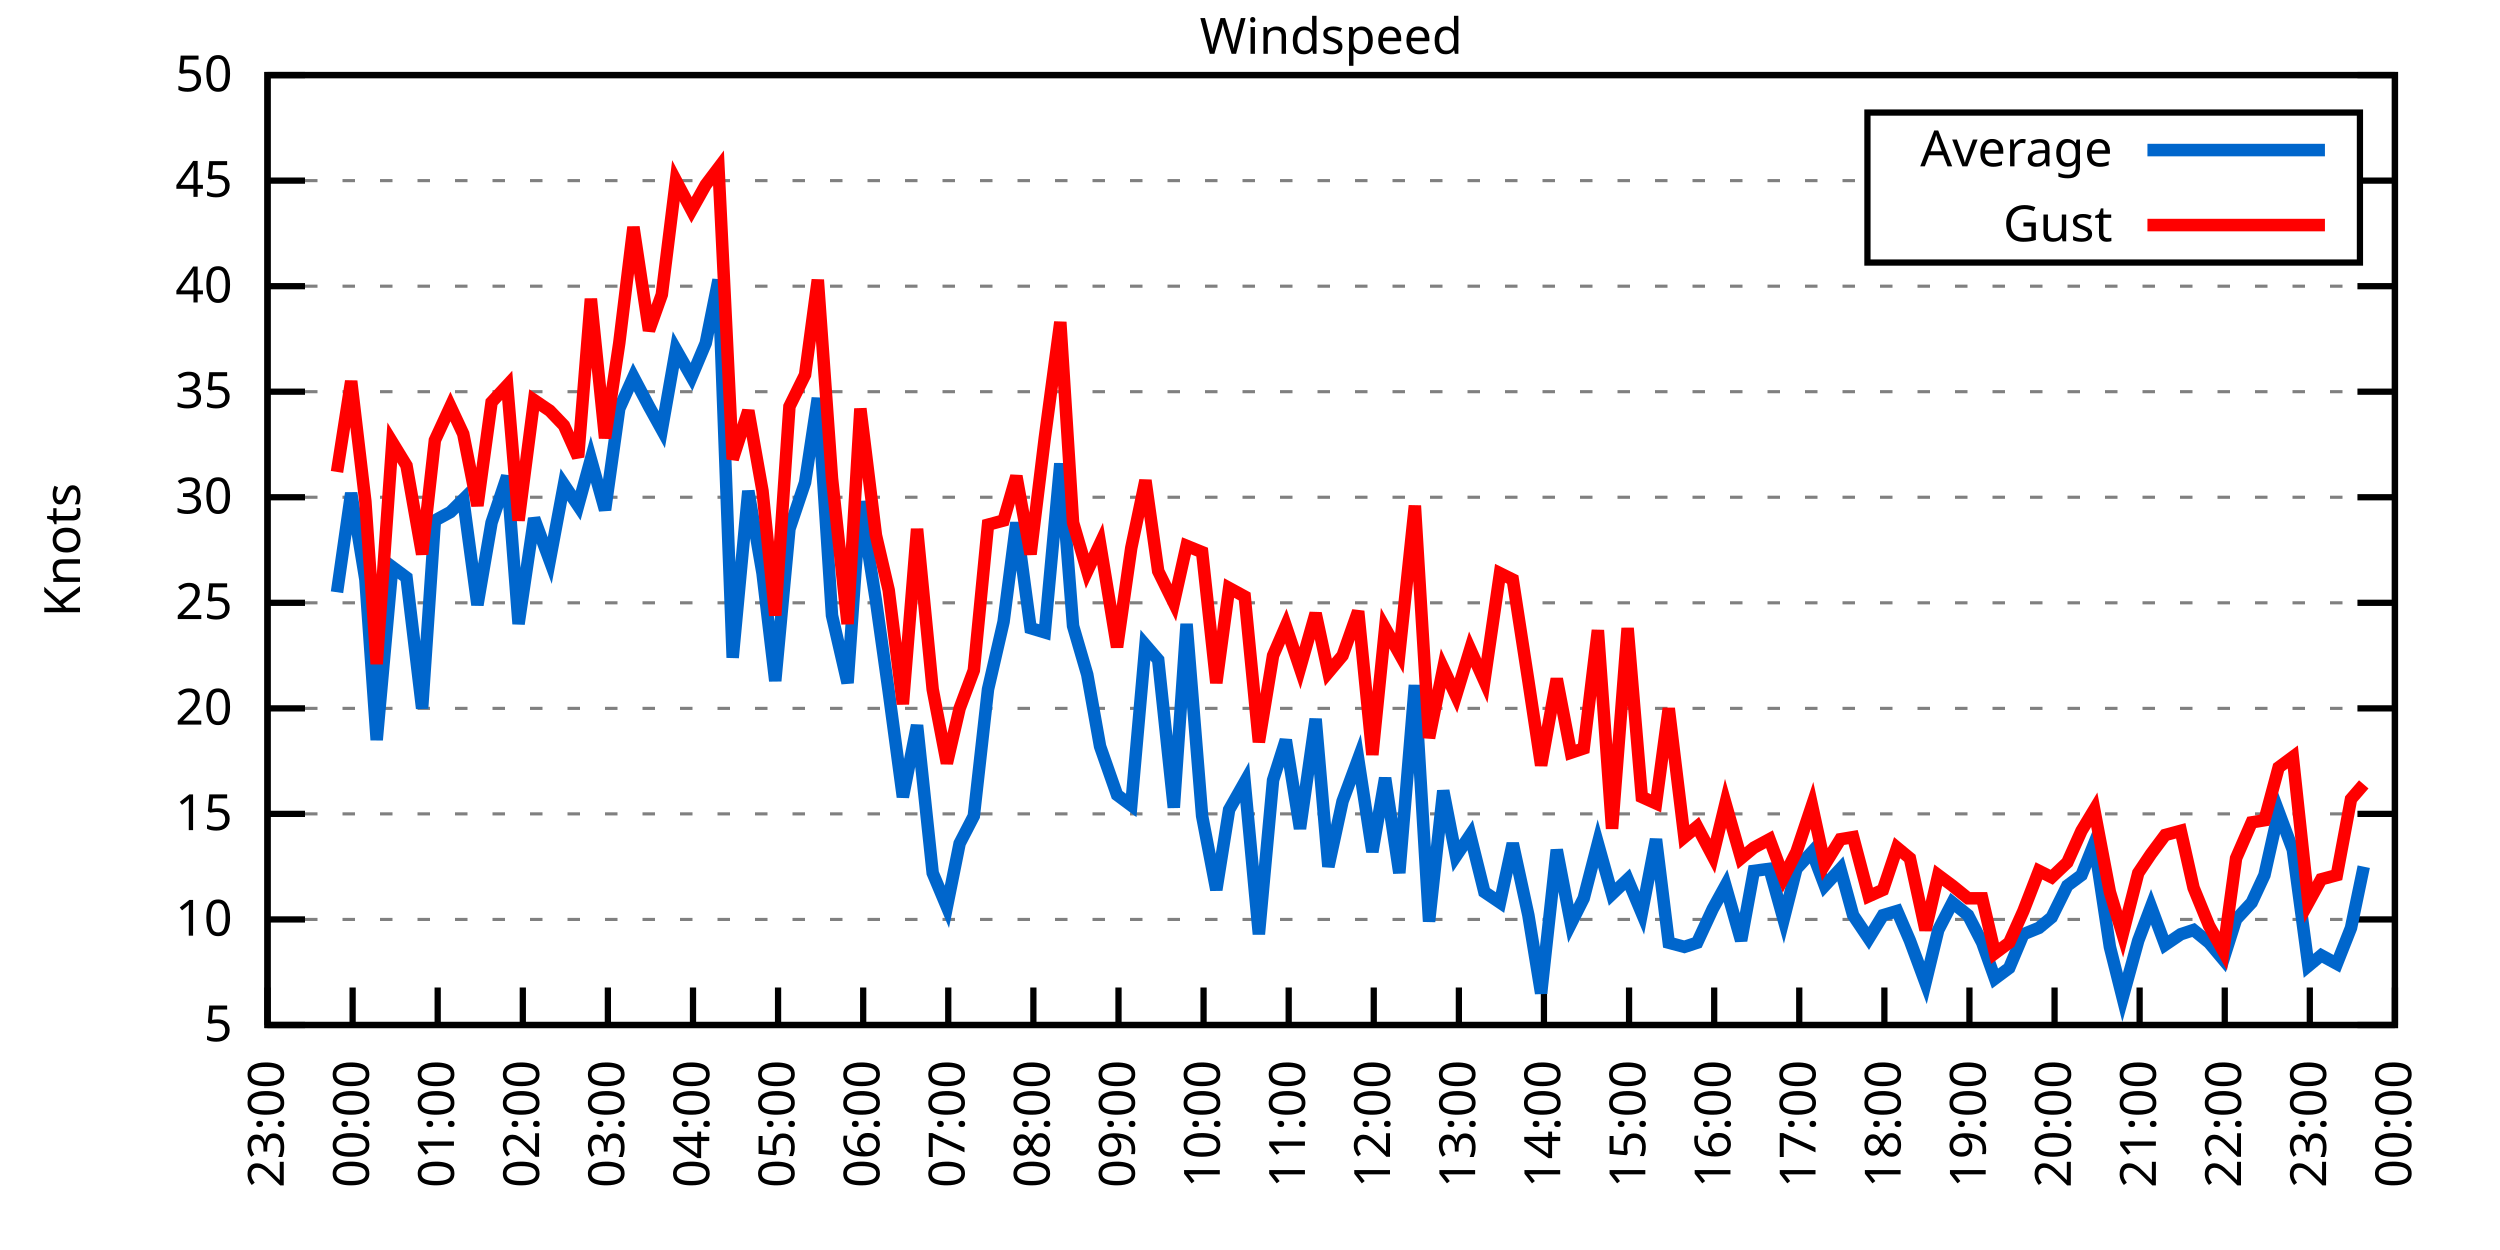
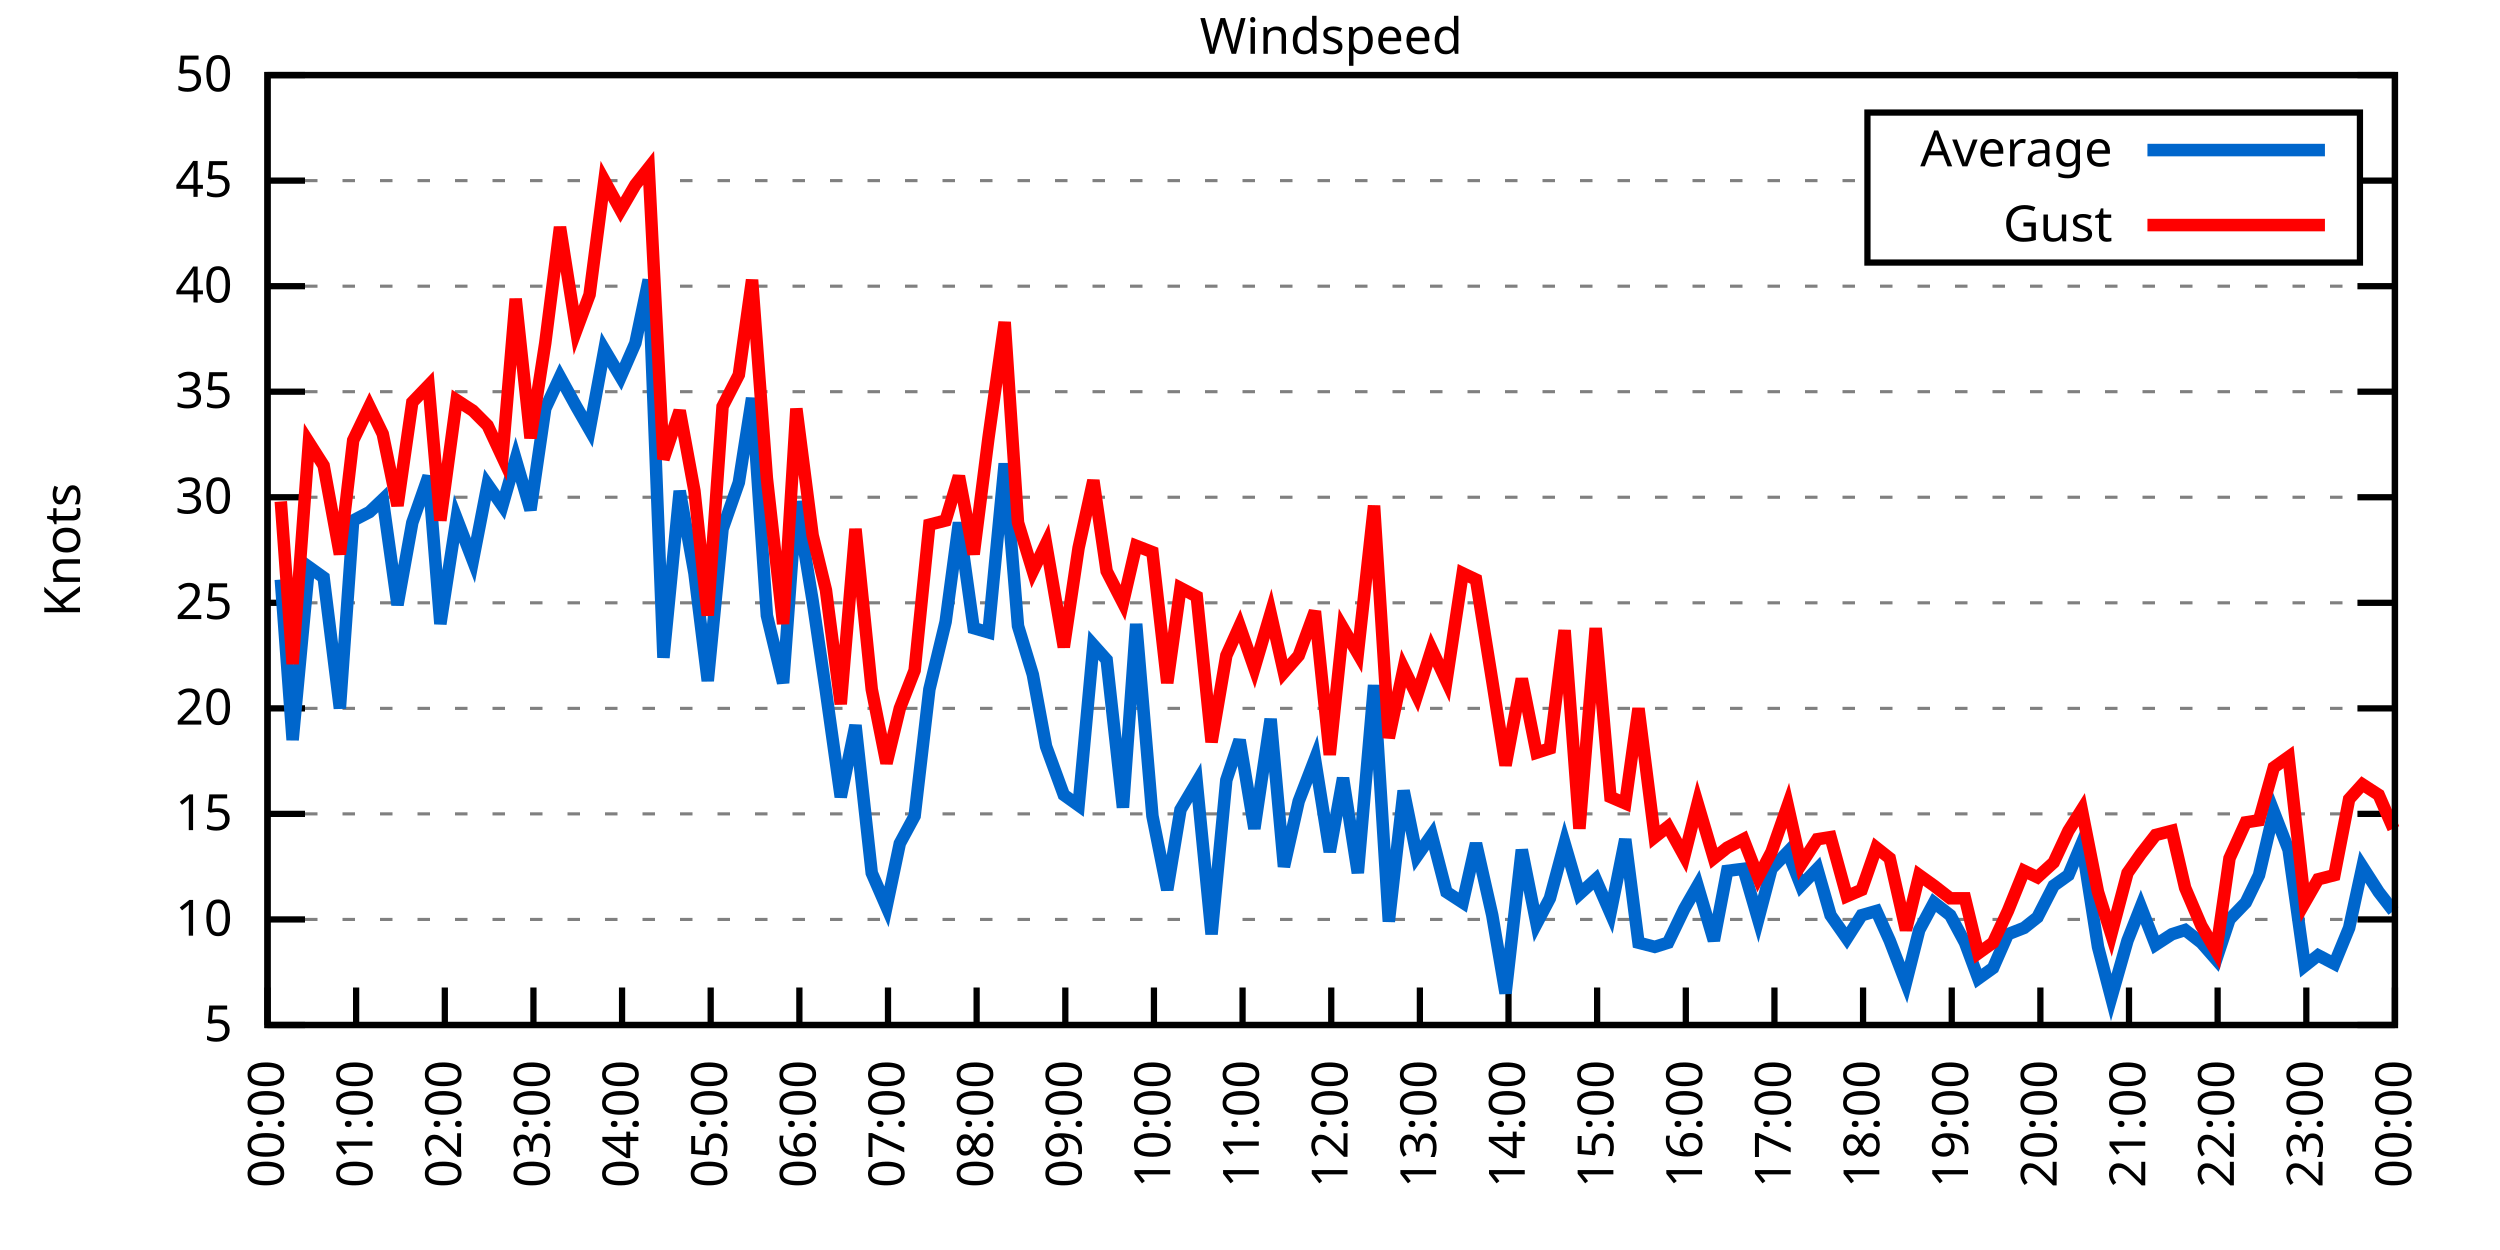
<svg xmlns="http://www.w3.org/2000/svg" xmlns:xlink="http://www.w3.org/1999/xlink" width="400" height="200" viewBox="0 0 400 200">
  <g id="gnuplot_canvas">
    <rect x="0" y="0" width="400" height="200" fill="none" />
    <defs>
      <circle id="gpDot" r="0.5" stroke-width="0.5" stroke="currentColor" />
      <path id="gpPt0" stroke-width="0.333" stroke="currentColor" d="M-1,0 h2 M0,-1 v2" />
      <path id="gpPt1" stroke-width="0.333" stroke="currentColor" d="M-1,-1 L1,1 M1,-1 L-1,1" />
      <path id="gpPt2" stroke-width="0.333" stroke="currentColor" d="M-1,0 L1,0 M0,-1 L0,1 M-1,-1 L1,1 M-1,1 L1,-1" />
      <rect id="gpPt3" stroke-width="0.333" stroke="currentColor" x="-1" y="-1" width="2" height="2" />
      <rect id="gpPt4" stroke-width="0.333" stroke="currentColor" fill="currentColor" x="-1" y="-1" width="2" height="2" />
      <circle id="gpPt5" stroke-width="0.333" stroke="currentColor" cx="0" cy="0" r="1" />
      <use xlink:href="#gpPt5" id="gpPt6" fill="currentColor" stroke="none" />
      <path id="gpPt7" stroke-width="0.333" stroke="currentColor" d="M0,-1.33 L-1.33,0.67 L1.33,0.67 z" />
      <use xlink:href="#gpPt7" id="gpPt8" fill="currentColor" stroke="none" />
      <use xlink:href="#gpPt7" id="gpPt9" stroke="currentColor" transform="rotate(180)" />
      <use xlink:href="#gpPt9" id="gpPt10" fill="currentColor" stroke="none" />
      <use xlink:href="#gpPt3" id="gpPt11" stroke="currentColor" transform="rotate(45)" />
      <use xlink:href="#gpPt11" id="gpPt12" fill="currentColor" stroke="none" />
      <path id="gpPt13" stroke-width="0.333" stroke="currentColor" d="M0,1.330 L1.265,0.411 L0.782,-1.067 L-0.782,-1.076 L-1.265,0.411 z" />
      <use xlink:href="#gpPt13" id="gpPt14" fill="currentColor" stroke="none" />
      <filter id="textbox" filterUnits="objectBoundingBox" x="0" y="0" height="1" width="1">
        <feFlood flood-color="white" flood-opacity="1" result="bgnd" />
        <feComposite in="SourceGraphic" in2="bgnd" operator="atop" />
      </filter>
      <filter id="greybox" filterUnits="objectBoundingBox" x="0" y="0" height="1" width="1">
        <feFlood flood-color="lightgrey" flood-opacity="1" result="grey" />
        <feComposite in="SourceGraphic" in2="grey" operator="atop" />
      </filter>
    </defs>
    <g fill="none" color="white" stroke="currentColor" stroke-width="1.00" stroke-linecap="butt" stroke-linejoin="miter">
</g>
    <g fill="none" color="black" stroke="currentColor" stroke-width="1.00" stroke-linecap="butt" stroke-linejoin="miter">
      <g stroke="none" shape-rendering="crispEdges">
        <polygon fill="rgb(255, 255, 255)" points="42.80,164.00 383.18,164.00 383.18,12.02 42.80,12.02 " />
      </g>
    </g>
    <g fill="none" color="black" stroke="currentColor" stroke-width="1.00" stroke-linecap="butt" stroke-linejoin="miter">
</g>
    <g fill="none" color="black" stroke="black" stroke-width="0.50" stroke-linecap="butt" stroke-linejoin="miter">
</g>
    <g fill="none" color="gray" stroke="currentColor" stroke-width="0.50" stroke-linecap="butt" stroke-linejoin="miter">
      <path stroke="gray" stroke-dasharray="2,4" class="gridline" d="M42.80,164.00 L383.19,164.00  " />
    </g>
    <g fill="none" color="gray" stroke="gray" stroke-width="1.00" stroke-linecap="butt" stroke-linejoin="miter">
</g>
    <g fill="none" color="black" stroke="currentColor" stroke-width="1.00" stroke-linecap="butt" stroke-linejoin="miter">
      <path stroke="black" d="M42.80,164.00 L48.80,164.00 M383.19,164.00 L377.19,164.00  " />
      <g transform="translate(37.20,166.60)" stroke="none" fill="black" font-family="Sans" font-size="8.00" text-anchor="end">
        <text>
          <tspan font-family="Sans"> 5</tspan>
        </text>
      </g>
    </g>
    <g fill="none" color="black" stroke="currentColor" stroke-width="1.00" stroke-linecap="butt" stroke-linejoin="miter">
</g>
    <g fill="none" color="black" stroke="black" stroke-width="0.50" stroke-linecap="butt" stroke-linejoin="miter">
</g>
    <g fill="none" color="gray" stroke="currentColor" stroke-width="0.50" stroke-linecap="butt" stroke-linejoin="miter">
      <path stroke="gray" stroke-dasharray="2,4" class="gridline" d="M42.80,147.11 L383.19,147.11  " />
    </g>
    <g fill="none" color="gray" stroke="gray" stroke-width="1.00" stroke-linecap="butt" stroke-linejoin="miter">
</g>
    <g fill="none" color="black" stroke="currentColor" stroke-width="1.00" stroke-linecap="butt" stroke-linejoin="miter">
      <path stroke="black" d="M42.80,147.11 L48.80,147.11 M383.19,147.11 L377.19,147.11  " />
      <g transform="translate(37.20,149.71)" stroke="none" fill="black" font-family="Sans" font-size="8.00" text-anchor="end">
        <text>
          <tspan font-family="Sans"> 10</tspan>
        </text>
      </g>
    </g>
    <g fill="none" color="black" stroke="currentColor" stroke-width="1.00" stroke-linecap="butt" stroke-linejoin="miter">
</g>
    <g fill="none" color="black" stroke="black" stroke-width="0.50" stroke-linecap="butt" stroke-linejoin="miter">
</g>
    <g fill="none" color="gray" stroke="currentColor" stroke-width="0.50" stroke-linecap="butt" stroke-linejoin="miter">
      <path stroke="gray" stroke-dasharray="2,4" class="gridline" d="M42.80,130.22 L383.19,130.22  " />
    </g>
    <g fill="none" color="gray" stroke="gray" stroke-width="1.00" stroke-linecap="butt" stroke-linejoin="miter">
</g>
    <g fill="none" color="black" stroke="currentColor" stroke-width="1.00" stroke-linecap="butt" stroke-linejoin="miter">
      <path stroke="black" d="M42.80,130.22 L48.80,130.22 M383.19,130.22 L377.19,130.22  " />
      <g transform="translate(37.20,132.82)" stroke="none" fill="black" font-family="Sans" font-size="8.00" text-anchor="end">
        <text>
          <tspan font-family="Sans"> 15</tspan>
        </text>
      </g>
    </g>
    <g fill="none" color="black" stroke="currentColor" stroke-width="1.00" stroke-linecap="butt" stroke-linejoin="miter">
</g>
    <g fill="none" color="black" stroke="black" stroke-width="0.50" stroke-linecap="butt" stroke-linejoin="miter">
</g>
    <g fill="none" color="gray" stroke="currentColor" stroke-width="0.50" stroke-linecap="butt" stroke-linejoin="miter">
      <path stroke="gray" stroke-dasharray="2,4" class="gridline" d="M42.80,113.34 L383.19,113.34  " />
    </g>
    <g fill="none" color="gray" stroke="gray" stroke-width="1.00" stroke-linecap="butt" stroke-linejoin="miter">
</g>
    <g fill="none" color="black" stroke="currentColor" stroke-width="1.00" stroke-linecap="butt" stroke-linejoin="miter">
      <path stroke="black" d="M42.80,113.34 L48.80,113.34 M383.19,113.34 L377.19,113.34  " />
      <g transform="translate(37.20,115.94)" stroke="none" fill="black" font-family="Sans" font-size="8.00" text-anchor="end">
        <text>
          <tspan font-family="Sans"> 20</tspan>
        </text>
      </g>
    </g>
    <g fill="none" color="black" stroke="currentColor" stroke-width="1.00" stroke-linecap="butt" stroke-linejoin="miter">
</g>
    <g fill="none" color="black" stroke="black" stroke-width="0.50" stroke-linecap="butt" stroke-linejoin="miter">
</g>
    <g fill="none" color="gray" stroke="currentColor" stroke-width="0.50" stroke-linecap="butt" stroke-linejoin="miter">
      <path stroke="gray" stroke-dasharray="2,4" class="gridline" d="M42.80,96.45 L383.19,96.45  " />
    </g>
    <g fill="none" color="gray" stroke="gray" stroke-width="1.00" stroke-linecap="butt" stroke-linejoin="miter">
</g>
    <g fill="none" color="black" stroke="currentColor" stroke-width="1.00" stroke-linecap="butt" stroke-linejoin="miter">
      <path stroke="black" d="M42.80,96.45 L48.80,96.45 M383.19,96.45 L377.19,96.45  " />
      <g transform="translate(37.20,99.05)" stroke="none" fill="black" font-family="Sans" font-size="8.00" text-anchor="end">
        <text>
          <tspan font-family="Sans"> 25</tspan>
        </text>
      </g>
    </g>
    <g fill="none" color="black" stroke="currentColor" stroke-width="1.00" stroke-linecap="butt" stroke-linejoin="miter">
</g>
    <g fill="none" color="black" stroke="black" stroke-width="0.50" stroke-linecap="butt" stroke-linejoin="miter">
</g>
    <g fill="none" color="gray" stroke="currentColor" stroke-width="0.50" stroke-linecap="butt" stroke-linejoin="miter">
      <path stroke="gray" stroke-dasharray="2,4" class="gridline" d="M42.80,79.56 L383.19,79.56  " />
    </g>
    <g fill="none" color="gray" stroke="gray" stroke-width="1.00" stroke-linecap="butt" stroke-linejoin="miter">
</g>
    <g fill="none" color="black" stroke="currentColor" stroke-width="1.00" stroke-linecap="butt" stroke-linejoin="miter">
      <path stroke="black" d="M42.80,79.56 L48.80,79.56 M383.19,79.56 L377.19,79.56  " />
      <g transform="translate(37.20,82.16)" stroke="none" fill="black" font-family="Sans" font-size="8.00" text-anchor="end">
        <text>
          <tspan font-family="Sans"> 30</tspan>
        </text>
      </g>
    </g>
    <g fill="none" color="black" stroke="currentColor" stroke-width="1.00" stroke-linecap="butt" stroke-linejoin="miter">
</g>
    <g fill="none" color="black" stroke="black" stroke-width="0.50" stroke-linecap="butt" stroke-linejoin="miter">
</g>
    <g fill="none" color="gray" stroke="currentColor" stroke-width="0.50" stroke-linecap="butt" stroke-linejoin="miter">
      <path stroke="gray" stroke-dasharray="2,4" class="gridline" d="M42.80,62.67 L383.19,62.67  " />
    </g>
    <g fill="none" color="gray" stroke="gray" stroke-width="1.00" stroke-linecap="butt" stroke-linejoin="miter">
</g>
    <g fill="none" color="black" stroke="currentColor" stroke-width="1.00" stroke-linecap="butt" stroke-linejoin="miter">
      <path stroke="black" d="M42.80,62.67 L48.80,62.67 M383.19,62.67 L377.19,62.67  " />
      <g transform="translate(37.20,65.27)" stroke="none" fill="black" font-family="Sans" font-size="8.00" text-anchor="end">
        <text>
          <tspan font-family="Sans"> 35</tspan>
        </text>
      </g>
    </g>
    <g fill="none" color="black" stroke="currentColor" stroke-width="1.00" stroke-linecap="butt" stroke-linejoin="miter">
</g>
    <g fill="none" color="black" stroke="black" stroke-width="0.50" stroke-linecap="butt" stroke-linejoin="miter">
</g>
    <g fill="none" color="gray" stroke="currentColor" stroke-width="0.50" stroke-linecap="butt" stroke-linejoin="miter">
      <path stroke="gray" stroke-dasharray="2,4" class="gridline" d="M42.80,45.79 L383.19,45.79  " />
    </g>
    <g fill="none" color="gray" stroke="gray" stroke-width="1.00" stroke-linecap="butt" stroke-linejoin="miter">
</g>
    <g fill="none" color="black" stroke="currentColor" stroke-width="1.00" stroke-linecap="butt" stroke-linejoin="miter">
      <path stroke="black" d="M42.80,45.79 L48.80,45.79 M383.19,45.79 L377.19,45.79  " />
      <g transform="translate(37.20,48.39)" stroke="none" fill="black" font-family="Sans" font-size="8.00" text-anchor="end">
        <text>
          <tspan font-family="Sans"> 40</tspan>
        </text>
      </g>
    </g>
    <g fill="none" color="black" stroke="currentColor" stroke-width="1.00" stroke-linecap="butt" stroke-linejoin="miter">
</g>
    <g fill="none" color="black" stroke="black" stroke-width="0.50" stroke-linecap="butt" stroke-linejoin="miter">
</g>
    <g fill="none" color="gray" stroke="currentColor" stroke-width="0.50" stroke-linecap="butt" stroke-linejoin="miter">
      <path stroke="gray" stroke-dasharray="2,4" class="gridline" d="M42.80,28.90 L298.79,28.90 M377.59,28.90 L383.19,28.90  " />
    </g>
    <g fill="none" color="gray" stroke="gray" stroke-width="1.00" stroke-linecap="butt" stroke-linejoin="miter">
</g>
    <g fill="none" color="black" stroke="currentColor" stroke-width="1.00" stroke-linecap="butt" stroke-linejoin="miter">
      <path stroke="black" d="M42.80,28.90 L48.80,28.90 M383.19,28.90 L377.19,28.90  " />
      <g transform="translate(37.20,31.50)" stroke="none" fill="black" font-family="Sans" font-size="8.00" text-anchor="end">
        <text>
          <tspan font-family="Sans"> 45</tspan>
        </text>
      </g>
    </g>
    <g fill="none" color="black" stroke="currentColor" stroke-width="1.00" stroke-linecap="butt" stroke-linejoin="miter">
</g>
    <g fill="none" color="black" stroke="black" stroke-width="0.50" stroke-linecap="butt" stroke-linejoin="miter">
</g>
    <g fill="none" color="gray" stroke="currentColor" stroke-width="0.50" stroke-linecap="butt" stroke-linejoin="miter">
      <path stroke="gray" stroke-dasharray="2,4" class="gridline" d="M42.80,12.01 L383.19,12.01  " />
    </g>
    <g fill="none" color="gray" stroke="gray" stroke-width="1.00" stroke-linecap="butt" stroke-linejoin="miter">
</g>
    <g fill="none" color="black" stroke="currentColor" stroke-width="1.00" stroke-linecap="butt" stroke-linejoin="miter">
      <path stroke="black" d="M42.80,12.01 L48.80,12.01 M383.19,12.01 L377.19,12.01  " />
      <g transform="translate(37.20,14.61)" stroke="none" fill="black" font-family="Sans" font-size="8.00" text-anchor="end">
        <text>
          <tspan font-family="Sans"> 50</tspan>
        </text>
      </g>
    </g>
    <g fill="none" color="black" stroke="currentColor" stroke-width="1.00" stroke-linecap="butt" stroke-linejoin="miter">
      <path stroke="black" d="M42.80,164.00 L42.80,158.00  " />
      <g transform="translate(45.40,169.60) rotate(270.00)" stroke="none" fill="black" font-family="Sans" font-size="8.00" text-anchor="end">
        <text>
-           <tspan font-family="Sans">23:00</tspan>
-         </text>
-       </g>
-     </g>
-     <g fill="none" color="black" stroke="currentColor" stroke-width="1.00" stroke-linecap="butt" stroke-linejoin="miter">
-       <path stroke="black" d="M56.42,164.00 L56.42,158.00  " />
-       <g transform="translate(59.02,169.60) rotate(270.00)" stroke="none" fill="black" font-family="Sans" font-size="8.00" text-anchor="end">
-         <text>
          <tspan font-family="Sans">00:00</tspan>
        </text>
      </g>
    </g>
    <g fill="none" color="black" stroke="currentColor" stroke-width="1.00" stroke-linecap="butt" stroke-linejoin="miter">
-       <path stroke="black" d="M70.03,164.00 L70.03,158.00  " />
-       <g transform="translate(72.63,169.60) rotate(270.00)" stroke="none" fill="black" font-family="Sans" font-size="8.00" text-anchor="end">
+       <path stroke="black" d="M56.98,164.00 L56.98,158.00  " />
+       <g transform="translate(59.58,169.60) rotate(270.00)" stroke="none" fill="black" font-family="Sans" font-size="8.00" text-anchor="end">
        <text>
          <tspan font-family="Sans">01:00</tspan>
        </text>
      </g>
    </g>
    <g fill="none" color="black" stroke="currentColor" stroke-width="1.00" stroke-linecap="butt" stroke-linejoin="miter">
-       <path stroke="black" d="M83.65,164.00 L83.65,158.00  " />
-       <g transform="translate(86.25,169.60) rotate(270.00)" stroke="none" fill="black" font-family="Sans" font-size="8.00" text-anchor="end">
+       <path stroke="black" d="M71.17,164.00 L71.17,158.00  " />
+       <g transform="translate(73.77,169.60) rotate(270.00)" stroke="none" fill="black" font-family="Sans" font-size="8.00" text-anchor="end">
        <text>
          <tspan font-family="Sans">02:00</tspan>
        </text>
      </g>
    </g>
    <g fill="none" color="black" stroke="currentColor" stroke-width="1.00" stroke-linecap="butt" stroke-linejoin="miter">
-       <path stroke="black" d="M97.26,164.00 L97.26,158.00  " />
-       <g transform="translate(99.86,169.60) rotate(270.00)" stroke="none" fill="black" font-family="Sans" font-size="8.00" text-anchor="end">
+       <path stroke="black" d="M85.35,164.00 L85.35,158.00  " />
+       <g transform="translate(87.95,169.60) rotate(270.00)" stroke="none" fill="black" font-family="Sans" font-size="8.00" text-anchor="end">
        <text>
          <tspan font-family="Sans">03:00</tspan>
        </text>
      </g>
    </g>
    <g fill="none" color="black" stroke="currentColor" stroke-width="1.00" stroke-linecap="butt" stroke-linejoin="miter">
-       <path stroke="black" d="M110.88,164.00 L110.88,158.00  " />
-       <g transform="translate(113.48,169.60) rotate(270.00)" stroke="none" fill="black" font-family="Sans" font-size="8.00" text-anchor="end">
+       <path stroke="black" d="M99.53,164.00 L99.53,158.00  " />
+       <g transform="translate(102.13,169.60) rotate(270.00)" stroke="none" fill="black" font-family="Sans" font-size="8.00" text-anchor="end">
        <text>
          <tspan font-family="Sans">04:00</tspan>
        </text>
      </g>
    </g>
    <g fill="none" color="black" stroke="currentColor" stroke-width="1.00" stroke-linecap="butt" stroke-linejoin="miter">
-       <path stroke="black" d="M124.49,164.00 L124.49,158.00  " />
-       <g transform="translate(127.09,169.60) rotate(270.00)" stroke="none" fill="black" font-family="Sans" font-size="8.00" text-anchor="end">
+       <path stroke="black" d="M113.71,164.00 L113.71,158.00  " />
+       <g transform="translate(116.31,169.60) rotate(270.00)" stroke="none" fill="black" font-family="Sans" font-size="8.00" text-anchor="end">
        <text>
          <tspan font-family="Sans">05:00</tspan>
        </text>
      </g>
    </g>
    <g fill="none" color="black" stroke="currentColor" stroke-width="1.00" stroke-linecap="butt" stroke-linejoin="miter">
-       <path stroke="black" d="M138.11,164.00 L138.11,158.00  " />
-       <g transform="translate(140.71,169.60) rotate(270.00)" stroke="none" fill="black" font-family="Sans" font-size="8.00" text-anchor="end">
+       <path stroke="black" d="M127.90,164.00 L127.90,158.00  " />
+       <g transform="translate(130.50,169.60) rotate(270.00)" stroke="none" fill="black" font-family="Sans" font-size="8.00" text-anchor="end">
        <text>
          <tspan font-family="Sans">06:00</tspan>
        </text>
      </g>
    </g>
    <g fill="none" color="black" stroke="currentColor" stroke-width="1.00" stroke-linecap="butt" stroke-linejoin="miter">
-       <path stroke="black" d="M151.72,164.00 L151.72,158.00  " />
-       <g transform="translate(154.32,169.60) rotate(270.00)" stroke="none" fill="black" font-family="Sans" font-size="8.00" text-anchor="end">
+       <path stroke="black" d="M142.08,164.00 L142.08,158.00  " />
+       <g transform="translate(144.68,169.60) rotate(270.00)" stroke="none" fill="black" font-family="Sans" font-size="8.00" text-anchor="end">
        <text>
          <tspan font-family="Sans">07:00</tspan>
        </text>
      </g>
    </g>
    <g fill="none" color="black" stroke="currentColor" stroke-width="1.00" stroke-linecap="butt" stroke-linejoin="miter">
-       <path stroke="black" d="M165.34,164.00 L165.34,158.00  " />
-       <g transform="translate(167.94,169.60) rotate(270.00)" stroke="none" fill="black" font-family="Sans" font-size="8.00" text-anchor="end">
+       <path stroke="black" d="M156.26,164.00 L156.26,158.00  " />
+       <g transform="translate(158.86,169.60) rotate(270.00)" stroke="none" fill="black" font-family="Sans" font-size="8.00" text-anchor="end">
        <text>
          <tspan font-family="Sans">08:00</tspan>
        </text>
      </g>
    </g>
    <g fill="none" color="black" stroke="currentColor" stroke-width="1.00" stroke-linecap="butt" stroke-linejoin="miter">
-       <path stroke="black" d="M178.96,164.00 L178.96,158.00  " />
-       <g transform="translate(181.56,169.60) rotate(270.00)" stroke="none" fill="black" font-family="Sans" font-size="8.00" text-anchor="end">
+       <path stroke="black" d="M170.45,164.00 L170.45,158.00  " />
+       <g transform="translate(173.05,169.60) rotate(270.00)" stroke="none" fill="black" font-family="Sans" font-size="8.00" text-anchor="end">
        <text>
          <tspan font-family="Sans">09:00</tspan>
        </text>
      </g>
    </g>
    <g fill="none" color="black" stroke="currentColor" stroke-width="1.00" stroke-linecap="butt" stroke-linejoin="miter">
-       <path stroke="black" d="M192.57,164.00 L192.57,158.00  " />
-       <g transform="translate(195.17,169.60) rotate(270.00)" stroke="none" fill="black" font-family="Sans" font-size="8.00" text-anchor="end">
+       <path stroke="black" d="M184.63,164.00 L184.63,158.00  " />
+       <g transform="translate(187.23,169.60) rotate(270.00)" stroke="none" fill="black" font-family="Sans" font-size="8.00" text-anchor="end">
        <text>
          <tspan font-family="Sans">10:00</tspan>
        </text>
      </g>
    </g>
    <g fill="none" color="black" stroke="currentColor" stroke-width="1.00" stroke-linecap="butt" stroke-linejoin="miter">
-       <path stroke="black" d="M206.19,164.00 L206.19,158.00  " />
-       <g transform="translate(208.79,169.60) rotate(270.00)" stroke="none" fill="black" font-family="Sans" font-size="8.00" text-anchor="end">
+       <path stroke="black" d="M198.81,164.00 L198.81,158.00  " />
+       <g transform="translate(201.41,169.60) rotate(270.00)" stroke="none" fill="black" font-family="Sans" font-size="8.00" text-anchor="end">
        <text>
          <tspan font-family="Sans">11:00</tspan>
        </text>
      </g>
    </g>
    <g fill="none" color="black" stroke="currentColor" stroke-width="1.00" stroke-linecap="butt" stroke-linejoin="miter">
-       <path stroke="black" d="M219.80,164.00 L219.80,158.00  " />
-       <g transform="translate(222.40,169.60) rotate(270.00)" stroke="none" fill="black" font-family="Sans" font-size="8.00" text-anchor="end">
+       <path stroke="black" d="M213.00,164.00 L213.00,158.00  " />
+       <g transform="translate(215.60,169.60) rotate(270.00)" stroke="none" fill="black" font-family="Sans" font-size="8.00" text-anchor="end">
        <text>
          <tspan font-family="Sans">12:00</tspan>
        </text>
      </g>
    </g>
    <g fill="none" color="black" stroke="currentColor" stroke-width="1.00" stroke-linecap="butt" stroke-linejoin="miter">
-       <path stroke="black" d="M233.42,164.00 L233.42,158.00  " />
-       <g transform="translate(236.02,169.60) rotate(270.00)" stroke="none" fill="black" font-family="Sans" font-size="8.00" text-anchor="end">
+       <path stroke="black" d="M227.18,164.00 L227.18,158.00  " />
+       <g transform="translate(229.78,169.60) rotate(270.00)" stroke="none" fill="black" font-family="Sans" font-size="8.00" text-anchor="end">
        <text>
          <tspan font-family="Sans">13:00</tspan>
        </text>
      </g>
    </g>
    <g fill="none" color="black" stroke="currentColor" stroke-width="1.00" stroke-linecap="butt" stroke-linejoin="miter">
-       <path stroke="black" d="M247.03,164.00 L247.03,158.00  " />
-       <g transform="translate(249.63,169.60) rotate(270.00)" stroke="none" fill="black" font-family="Sans" font-size="8.00" text-anchor="end">
+       <path stroke="black" d="M241.36,164.00 L241.36,158.00  " />
+       <g transform="translate(243.96,169.60) rotate(270.00)" stroke="none" fill="black" font-family="Sans" font-size="8.00" text-anchor="end">
        <text>
          <tspan font-family="Sans">14:00</tspan>
        </text>
      </g>
    </g>
    <g fill="none" color="black" stroke="currentColor" stroke-width="1.00" stroke-linecap="butt" stroke-linejoin="miter">
-       <path stroke="black" d="M260.65,164.00 L260.65,158.00  " />
-       <g transform="translate(263.25,169.60) rotate(270.00)" stroke="none" fill="black" font-family="Sans" font-size="8.00" text-anchor="end">
+       <path stroke="black" d="M255.54,164.00 L255.54,158.00  " />
+       <g transform="translate(258.14,169.60) rotate(270.00)" stroke="none" fill="black" font-family="Sans" font-size="8.00" text-anchor="end">
        <text>
          <tspan font-family="Sans">15:00</tspan>
        </text>
      </g>
    </g>
    <g fill="none" color="black" stroke="currentColor" stroke-width="1.00" stroke-linecap="butt" stroke-linejoin="miter">
-       <path stroke="black" d="M274.27,164.00 L274.27,158.00  " />
-       <g transform="translate(276.87,169.60) rotate(270.00)" stroke="none" fill="black" font-family="Sans" font-size="8.00" text-anchor="end">
+       <path stroke="black" d="M269.73,164.00 L269.73,158.00  " />
+       <g transform="translate(272.33,169.60) rotate(270.00)" stroke="none" fill="black" font-family="Sans" font-size="8.00" text-anchor="end">
        <text>
          <tspan font-family="Sans">16:00</tspan>
        </text>
      </g>
    </g>
    <g fill="none" color="black" stroke="currentColor" stroke-width="1.00" stroke-linecap="butt" stroke-linejoin="miter">
-       <path stroke="black" d="M287.88,164.00 L287.88,158.00  " />
-       <g transform="translate(290.48,169.60) rotate(270.00)" stroke="none" fill="black" font-family="Sans" font-size="8.00" text-anchor="end">
+       <path stroke="black" d="M283.91,164.00 L283.91,158.00  " />
+       <g transform="translate(286.51,169.60) rotate(270.00)" stroke="none" fill="black" font-family="Sans" font-size="8.00" text-anchor="end">
        <text>
          <tspan font-family="Sans">17:00</tspan>
        </text>
      </g>
    </g>
    <g fill="none" color="black" stroke="currentColor" stroke-width="1.00" stroke-linecap="butt" stroke-linejoin="miter">
-       <path stroke="black" d="M301.50,164.00 L301.50,158.00  " />
-       <g transform="translate(304.10,169.60) rotate(270.00)" stroke="none" fill="black" font-family="Sans" font-size="8.00" text-anchor="end">
+       <path stroke="black" d="M298.09,164.00 L298.09,158.00  " />
+       <g transform="translate(300.69,169.60) rotate(270.00)" stroke="none" fill="black" font-family="Sans" font-size="8.00" text-anchor="end">
        <text>
          <tspan font-family="Sans">18:00</tspan>
        </text>
      </g>
    </g>
    <g fill="none" color="black" stroke="currentColor" stroke-width="1.00" stroke-linecap="butt" stroke-linejoin="miter">
-       <path stroke="black" d="M315.11,164.00 L315.11,158.00  " />
-       <g transform="translate(317.71,169.60) rotate(270.00)" stroke="none" fill="black" font-family="Sans" font-size="8.00" text-anchor="end">
+       <path stroke="black" d="M312.28,164.00 L312.28,158.00  " />
+       <g transform="translate(314.88,169.60) rotate(270.00)" stroke="none" fill="black" font-family="Sans" font-size="8.00" text-anchor="end">
        <text>
          <tspan font-family="Sans">19:00</tspan>
        </text>
      </g>
    </g>
    <g fill="none" color="black" stroke="currentColor" stroke-width="1.00" stroke-linecap="butt" stroke-linejoin="miter">
-       <path stroke="black" d="M328.73,164.00 L328.73,158.00  " />
-       <g transform="translate(331.33,169.60) rotate(270.00)" stroke="none" fill="black" font-family="Sans" font-size="8.00" text-anchor="end">
+       <path stroke="black" d="M326.46,164.00 L326.46,158.00  " />
+       <g transform="translate(329.06,169.60) rotate(270.00)" stroke="none" fill="black" font-family="Sans" font-size="8.00" text-anchor="end">
        <text>
          <tspan font-family="Sans">20:00</tspan>
        </text>
      </g>
    </g>
    <g fill="none" color="black" stroke="currentColor" stroke-width="1.00" stroke-linecap="butt" stroke-linejoin="miter">
-       <path stroke="black" d="M342.34,164.00 L342.34,158.00  " />
-       <g transform="translate(344.94,169.60) rotate(270.00)" stroke="none" fill="black" font-family="Sans" font-size="8.00" text-anchor="end">
+       <path stroke="black" d="M340.64,164.00 L340.64,158.00  " />
+       <g transform="translate(343.24,169.60) rotate(270.00)" stroke="none" fill="black" font-family="Sans" font-size="8.00" text-anchor="end">
        <text>
          <tspan font-family="Sans">21:00</tspan>
        </text>
      </g>
    </g>
    <g fill="none" color="black" stroke="currentColor" stroke-width="1.00" stroke-linecap="butt" stroke-linejoin="miter">
-       <path stroke="black" d="M355.96,164.00 L355.96,158.00  " />
-       <g transform="translate(358.56,169.60) rotate(270.00)" stroke="none" fill="black" font-family="Sans" font-size="8.00" text-anchor="end">
+       <path stroke="black" d="M354.82,164.00 L354.82,158.00  " />
+       <g transform="translate(357.42,169.60) rotate(270.00)" stroke="none" fill="black" font-family="Sans" font-size="8.00" text-anchor="end">
        <text>
          <tspan font-family="Sans">22:00</tspan>
        </text>
      </g>
    </g>
    <g fill="none" color="black" stroke="currentColor" stroke-width="1.00" stroke-linecap="butt" stroke-linejoin="miter">
-       <path stroke="black" d="M369.57,164.00 L369.57,158.00  " />
-       <g transform="translate(372.17,169.60) rotate(270.00)" stroke="none" fill="black" font-family="Sans" font-size="8.00" text-anchor="end">
+       <path stroke="black" d="M369.01,164.00 L369.01,158.00  " />
+       <g transform="translate(371.61,169.60) rotate(270.00)" stroke="none" fill="black" font-family="Sans" font-size="8.00" text-anchor="end">
        <text>
          <tspan font-family="Sans">23:00</tspan>
        </text>
      </g>
    </g>
    <g fill="none" color="black" stroke="currentColor" stroke-width="1.00" stroke-linecap="butt" stroke-linejoin="miter">
      <path stroke="black" d="M383.19,164.00 L383.19,158.00  " />
      <g transform="translate(385.79,169.60) rotate(270.00)" stroke="none" fill="black" font-family="Sans" font-size="8.00" text-anchor="end">
        <text>
          <tspan font-family="Sans">00:00</tspan>
        </text>
      </g>
    </g>
    <g fill="none" color="black" stroke="currentColor" stroke-width="1.00" stroke-linecap="butt" stroke-linejoin="miter">
</g>
    <g fill="none" color="black" stroke="currentColor" stroke-width="1.00" stroke-linecap="butt" stroke-linejoin="miter">
      <path stroke="black" d="M42.80,12.01 L42.80,164.00 L383.19,164.00 L383.19,12.01 L42.80,12.01 Z  " />
    </g>
    <g fill="none" color="black" stroke="currentColor" stroke-width="1.00" stroke-linecap="butt" stroke-linejoin="miter">
</g>
    <g fill="none" color="black" stroke="currentColor" stroke-width="1.00" stroke-linecap="butt" stroke-linejoin="miter">
      <path stroke="black" d="M298.79,42.01 L298.79,18.01 L377.59,18.01 L377.59,42.01 L298.79,42.01 Z  " />
    </g>
    <g id="Windspeed_plot_1">
      <g fill="none" color="white" stroke="black" stroke-width="2.00" stroke-linecap="butt" stroke-linejoin="miter">
</g>
      <g fill="none" color="black" stroke="currentColor" stroke-width="2.00" stroke-linecap="butt" stroke-linejoin="miter">
        <g transform="translate(337.99,26.61)" stroke="none" fill="black" font-family="Sans" font-size="8.00" text-anchor="end">
          <text>
            <tspan font-family="Sans">Average</tspan>
          </text>
        </g>
      </g>
      <g fill="none" color="black" stroke="currentColor" stroke-width="2.00" stroke-linecap="butt" stroke-linejoin="miter">
-         <path stroke="rgb(  0, 102, 204)" d="M343.59,24.01 L371.99,24.01 M53.92,94.76 L56.19,78.89 L58.46,92.73 L60.27,118.40 L62.77,90.71 L65.04,92.40   L67.54,113.34 L69.58,83.28 L72.07,81.93 L74.12,79.90 L76.39,96.79 L78.65,83.61 L81.15,76.18 L82.97,99.83   L85.46,82.94 L87.96,89.69 L90.23,77.53 L92.50,80.91 L94.54,73.48 L96.81,81.59 L99.08,65.38 L101.35,60.31   L103.84,65.04 L105.89,68.75 L108.15,55.92 L110.65,60.31 L112.92,54.90 L114.96,44.77 L117.23,105.23 L119.73,78.55   L122.00,91.72 L124.04,108.95 L126.31,84.63 L128.81,77.20 L130.85,63.69 L133.12,98.48 L135.61,109.28 L137.66,80.24   L140.15,96.11 L142.19,110.63 L144.46,127.52 L146.73,116.04 L149.23,139.68 L151.50,145.09 L153.54,134.95 L155.81,130.56   L158.08,110.30 L160.57,99.49 L162.62,83.61 L164.89,100.50 L167.16,101.18 L169.65,74.16 L171.69,100.16 L173.96,107.93   L176.01,119.42 L178.73,127.18 L181.00,128.87 L183.27,103.20 L185.31,105.57 L187.81,129.21 L189.85,99.83 L192.34,130.56   L194.61,142.38 L196.66,129.55 L199.15,125.16 L201.42,149.48 L203.69,124.82 L205.73,118.40 L208.00,132.59 L210.50,115.03   L212.54,138.67 L214.81,128.20 L217.31,121.44 L219.58,136.30 L221.62,124.48 L223.89,139.68 L226.38,109.62 L228.65,147.45   L230.92,126.51 L232.96,136.98 L235.23,133.60 L237.50,142.72 L240.00,144.41 L242.04,134.95 L244.54,146.44 L246.58,158.93   L249.08,135.97 L251.35,147.79 L253.39,143.73 L255.66,134.95 L257.93,143.06 L260.42,140.69 L262.69,146.10 L264.96,134.28   L267.00,150.83 L269.50,151.50 L271.54,150.83 L274.04,145.42 L276.08,141.71 L278.58,150.49 L280.62,139.34 L283.12,139.01   L285.38,147.11 L287.43,139.01 L289.92,136.30 L291.97,141.71 L294.46,139.01 L296.50,146.44 L299.00,150.15 L301.27,146.44   L303.54,145.76 L305.58,150.49 L308.08,157.24 L310.12,148.80 L312.39,144.41 L314.89,146.44 L317.15,150.83 L319.20,156.57   L321.47,154.88 L323.74,149.48 L326.23,148.46 L328.27,146.77 L330.77,141.71 L333.04,140.02 L335.08,134.95 L337.58,151.50   L339.62,159.61 L342.12,150.49 L344.16,145.09 L346.43,151.17 L348.92,149.48 L350.97,148.80 L353.46,150.83 L355.73,153.53   L357.77,147.11 L360.27,144.41 L362.31,140.02 L364.58,129.89 L366.85,135.97 L369.35,154.54 L371.39,152.85 L373.89,154.21   L376.16,148.46 L378.20,138.67  " />
+         <path stroke="rgb(  0, 102, 204)" d="M343.59,24.01 L371.99,24.01 M44.93,92.73 L46.82,118.40 L49.42,90.71 L51.78,92.40 L54.38,113.34 L56.51,83.28   L59.11,81.93 L61.24,79.90 L63.60,96.79 L65.97,83.61 L68.57,76.18 L70.46,99.83 L73.06,82.94 L75.66,89.69   L78.02,77.53 L80.38,80.91 L82.51,73.48 L84.88,81.59 L87.24,65.38 L89.60,60.31 L92.20,65.04 L94.33,68.75   L96.70,55.92 L99.30,60.31 L101.66,54.90 L103.79,44.77 L106.15,105.23 L108.75,78.55 L111.11,91.72 L113.24,108.95   L115.61,84.63 L118.21,77.20 L120.33,63.69 L122.70,98.48 L125.30,109.28 L127.42,80.24 L130.02,96.11 L132.15,110.63   L134.52,127.52 L136.88,116.04 L139.48,139.68 L141.84,145.09 L143.97,134.95 L146.34,130.56 L148.70,110.30 L151.30,99.49   L153.43,83.61 L155.79,100.50 L158.15,101.18 L160.75,74.16 L162.88,100.16 L165.25,107.93 L167.37,119.42 L170.21,127.18   L172.57,128.87 L174.94,103.20 L177.06,105.57 L179.67,129.21 L181.79,99.83 L184.39,130.56 L186.76,142.38 L188.88,129.55   L191.48,125.16 L193.85,149.48 L196.21,124.82 L198.34,118.40 L200.70,132.59 L203.30,115.03 L205.43,138.67 L207.79,128.20   L210.39,121.44 L212.76,136.30 L214.89,124.48 L217.25,139.68 L219.85,109.62 L222.21,147.45 L224.58,126.51 L226.71,136.98   L229.07,133.60 L231.43,142.72 L234.03,144.41 L236.16,134.95 L238.76,146.44 L240.89,158.93 L243.49,135.97 L245.85,147.79   L247.98,143.73 L250.34,134.95 L252.71,143.06 L255.31,140.69 L257.67,146.10 L260.04,134.28 L262.16,150.83 L264.76,151.50   L266.89,150.83 L269.49,145.42 L271.62,141.71 L274.22,150.49 L276.35,139.34 L278.95,139.01 L281.31,147.11 L283.44,139.01   L286.04,136.30 L288.16,141.71 L290.76,139.01 L292.89,146.44 L295.49,150.15 L297.86,146.44 L300.22,145.76 L302.35,150.49   L304.95,157.24 L307.08,148.80 L309.44,144.41 L312.04,146.44 L314.40,150.83 L316.53,156.57 L318.89,154.88 L321.26,149.48   L323.86,148.46 L325.99,146.77 L328.59,141.71 L330.95,140.02 L333.08,134.95 L335.68,151.50 L337.80,159.61 L340.40,150.49   L342.53,145.09 L344.90,151.17 L347.50,149.48 L349.62,148.80 L352.22,150.83 L354.59,153.53 L356.72,147.11 L359.32,144.41   L361.44,140.02 L363.81,129.89 L366.17,135.97 L368.77,154.54 L370.90,152.85 L373.50,154.21 L375.86,148.46 L377.99,138.67   L380.59,142.72 L382.95,145.76  " />
      </g>
    </g>
    <g id="Windspeed_plot_2">
      <g fill="none" color="black" stroke="currentColor" stroke-width="2.00" stroke-linecap="butt" stroke-linejoin="miter">
        <g transform="translate(337.99,38.61)" stroke="none" fill="black" font-family="Sans" font-size="8.00" text-anchor="end">
          <text>
            <tspan font-family="Sans">Gust</tspan>
          </text>
        </g>
      </g>
      <g fill="none" color="black" stroke="currentColor" stroke-width="2.00" stroke-linecap="butt" stroke-linejoin="miter">
-         <path stroke="rgb(255,   0,   0)" d="M343.59,36.01 L371.99,36.01 M53.92,75.51 L56.19,60.98 L58.46,80.24 L60.27,106.24 L62.77,70.78 L65.04,74.49   L67.54,88.68 L69.58,70.44 L72.07,65.04 L74.12,69.43 L76.39,80.91 L78.65,64.36 L81.15,61.66 L82.97,83.28   L85.46,64.02 L87.96,65.71 L90.23,68.08 L92.50,73.14 L94.54,47.81 L96.81,70.10 L99.08,54.90 L101.35,36.33   L103.84,52.88 L105.89,47.14 L108.15,28.90 L110.65,33.63 L112.92,29.57 L114.96,26.87 L117.23,73.48 L119.73,65.71   L122.00,78.55 L124.04,98.48 L126.31,65.04 L128.81,59.97 L130.85,44.77 L133.12,76.52 L135.61,99.83 L137.66,65.38   L140.15,85.64 L142.19,94.42 L144.46,112.66 L146.73,84.63 L149.23,110.30 L151.50,122.12 L153.54,113.34 L155.81,107.26   L158.08,83.95 L160.57,83.28 L162.62,76.18 L164.89,88.68 L167.16,70.10 L169.65,51.53 L171.69,83.61 L173.96,91.38   L176.01,86.99 L178.73,103.54 L181.00,87.67 L183.27,76.86 L185.31,91.38 L187.81,96.45 L189.85,87.33 L192.34,88.34   L194.61,109.28 L196.66,94.08 L199.15,95.44 L201.42,118.74 L203.69,104.89 L205.73,100.16 L208.00,106.92 L210.50,98.14   L212.54,107.59 L214.81,104.89 L217.31,97.80 L219.58,120.77 L221.62,100.50 L223.89,104.56 L226.38,80.91 L228.65,118.07   L230.92,106.92 L232.96,111.31 L235.23,103.88 L237.50,108.95 L240.00,91.72 L242.04,92.73 L244.54,108.95 L246.58,122.46   L249.08,108.61 L251.35,120.43 L253.39,119.75 L255.66,100.84 L257.93,132.59 L260.42,100.50 L262.69,127.52 L264.96,128.54   L267.00,113.34 L269.50,133.94 L271.54,132.25 L274.04,136.98 L276.08,128.54 L278.58,137.32 L280.62,135.63 L283.12,134.28   L285.38,140.36 L287.43,136.30 L289.92,128.87 L291.97,138.33 L294.46,134.28 L296.50,133.94 L299.00,143.40 L301.27,142.38   L303.54,135.63 L305.58,137.32 L308.08,148.80 L310.12,140.02 L312.39,141.71 L314.89,143.73 L317.15,143.73 L319.20,152.52   L321.47,150.83 L323.74,145.76 L326.23,139.34 L328.27,140.36 L330.77,137.99 L333.04,132.93 L335.08,129.55 L337.58,142.72   L339.62,149.48 L342.12,139.68 L344.16,136.64 L346.43,133.60 L348.92,132.93 L350.97,142.05 L353.46,148.13 L355.73,152.18   L357.77,137.32 L360.27,131.58 L362.31,131.24 L364.58,122.79 L366.85,121.11 L369.35,144.41 L371.39,140.69 L373.89,140.02   L376.16,127.86 L378.20,125.50  " />
+         <path stroke="rgb(255,   0,   0)" d="M343.59,36.01 L371.99,36.01 M44.93,80.24 L46.82,106.24 L49.42,70.78 L51.78,74.49 L54.38,88.68 L56.51,70.44   L59.11,65.04 L61.24,69.43 L63.60,80.91 L65.97,64.36 L68.57,61.66 L70.46,83.28 L73.06,64.02 L75.66,65.71   L78.02,68.08 L80.38,73.14 L82.51,47.81 L84.88,70.10 L87.24,54.90 L89.60,36.33 L92.20,52.88 L94.33,47.14   L96.70,28.90 L99.30,33.63 L101.66,29.57 L103.79,26.87 L106.15,73.48 L108.75,65.71 L111.11,78.55 L113.24,98.48   L115.61,65.04 L118.21,59.97 L120.33,44.77 L122.70,76.52 L125.30,99.83 L127.42,65.38 L130.02,85.64 L132.15,94.42   L134.52,112.66 L136.88,84.63 L139.48,110.30 L141.84,122.12 L143.97,113.34 L146.34,107.26 L148.70,83.95 L151.30,83.28   L153.43,76.18 L155.79,88.68 L158.15,70.10 L160.75,51.53 L162.88,83.61 L165.25,91.38 L167.37,86.99 L170.21,103.54   L172.57,87.67 L174.94,76.86 L177.06,91.38 L179.67,96.45 L181.79,87.33 L184.39,88.34 L186.76,109.28 L188.88,94.08   L191.48,95.44 L193.85,118.74 L196.21,104.89 L198.34,100.16 L200.70,106.92 L203.30,98.14 L205.43,107.59 L207.79,104.89   L210.39,97.80 L212.76,120.77 L214.89,100.50 L217.25,104.56 L219.85,80.91 L222.21,118.07 L224.58,106.92 L226.71,111.31   L229.07,103.88 L231.43,108.95 L234.03,91.72 L236.16,92.73 L238.76,108.95 L240.89,122.46 L243.49,108.61 L245.85,120.43   L247.98,119.75 L250.34,100.84 L252.71,132.59 L255.31,100.50 L257.67,127.52 L260.04,128.54 L262.16,113.34 L264.76,133.94   L266.89,132.25 L269.49,136.98 L271.62,128.54 L274.22,137.32 L276.35,135.63 L278.95,134.28 L281.31,140.36 L283.44,136.30   L286.04,128.87 L288.16,138.33 L290.76,134.28 L292.89,133.94 L295.49,143.40 L297.86,142.38 L300.22,135.63 L302.35,137.32   L304.95,148.80 L307.08,140.02 L309.44,141.71 L312.04,143.73 L314.40,143.73 L316.53,152.52 L318.89,150.83 L321.26,145.76   L323.86,139.34 L325.99,140.36 L328.59,137.99 L330.95,132.93 L333.08,129.55 L335.68,142.72 L337.80,149.48 L340.40,139.68   L342.53,136.64 L344.90,133.60 L347.50,132.93 L349.62,142.05 L352.22,148.13 L354.59,152.18 L356.72,137.32 L359.32,131.58   L361.44,131.24 L363.81,122.79 L366.17,121.11 L368.77,144.41 L370.90,140.69 L373.50,140.02 L375.86,127.86 L377.99,125.50   L380.59,127.18 L382.95,132.59  " />
      </g>
    </g>
    <g fill="none" color="black" stroke="currentColor" stroke-width="2.00" stroke-linecap="butt" stroke-linejoin="miter">
</g>
    <g fill="none" color="black" stroke="black" stroke-width="1.00" stroke-linecap="butt" stroke-linejoin="miter">
</g>
    <g fill="none" color="black" stroke="currentColor" stroke-width="1.00" stroke-linecap="butt" stroke-linejoin="miter">
      <path stroke="black" d="M42.80,12.01 L42.80,164.00 L383.19,164.00 L383.19,12.01 L42.80,12.01 Z  " />
      <g transform="translate(12.80,88.01) rotate(270.00)" stroke="none" fill="black" font-family="Sans" font-size="8.00" text-anchor="middle">
        <text>
          <tspan font-family="Sans">Knots</tspan>
        </text>
      </g>
    </g>
    <g fill="none" color="black" stroke="currentColor" stroke-width="1.00" stroke-linecap="butt" stroke-linejoin="miter">
</g>
    <g fill="none" color="black" stroke="currentColor" stroke-width="1.00" stroke-linecap="butt" stroke-linejoin="miter">
      <g transform="translate(212.99,8.61)" stroke="none" fill="black" font-family="Sans" font-size="8.00" text-anchor="middle">
        <text>
          <tspan font-family="Sans">Windspeed</tspan>
        </text>
      </g>
    </g>
    <g fill="none" color="black" stroke="currentColor" stroke-width="1.00" stroke-linecap="butt" stroke-linejoin="miter">
</g>
  </g>
</svg>
